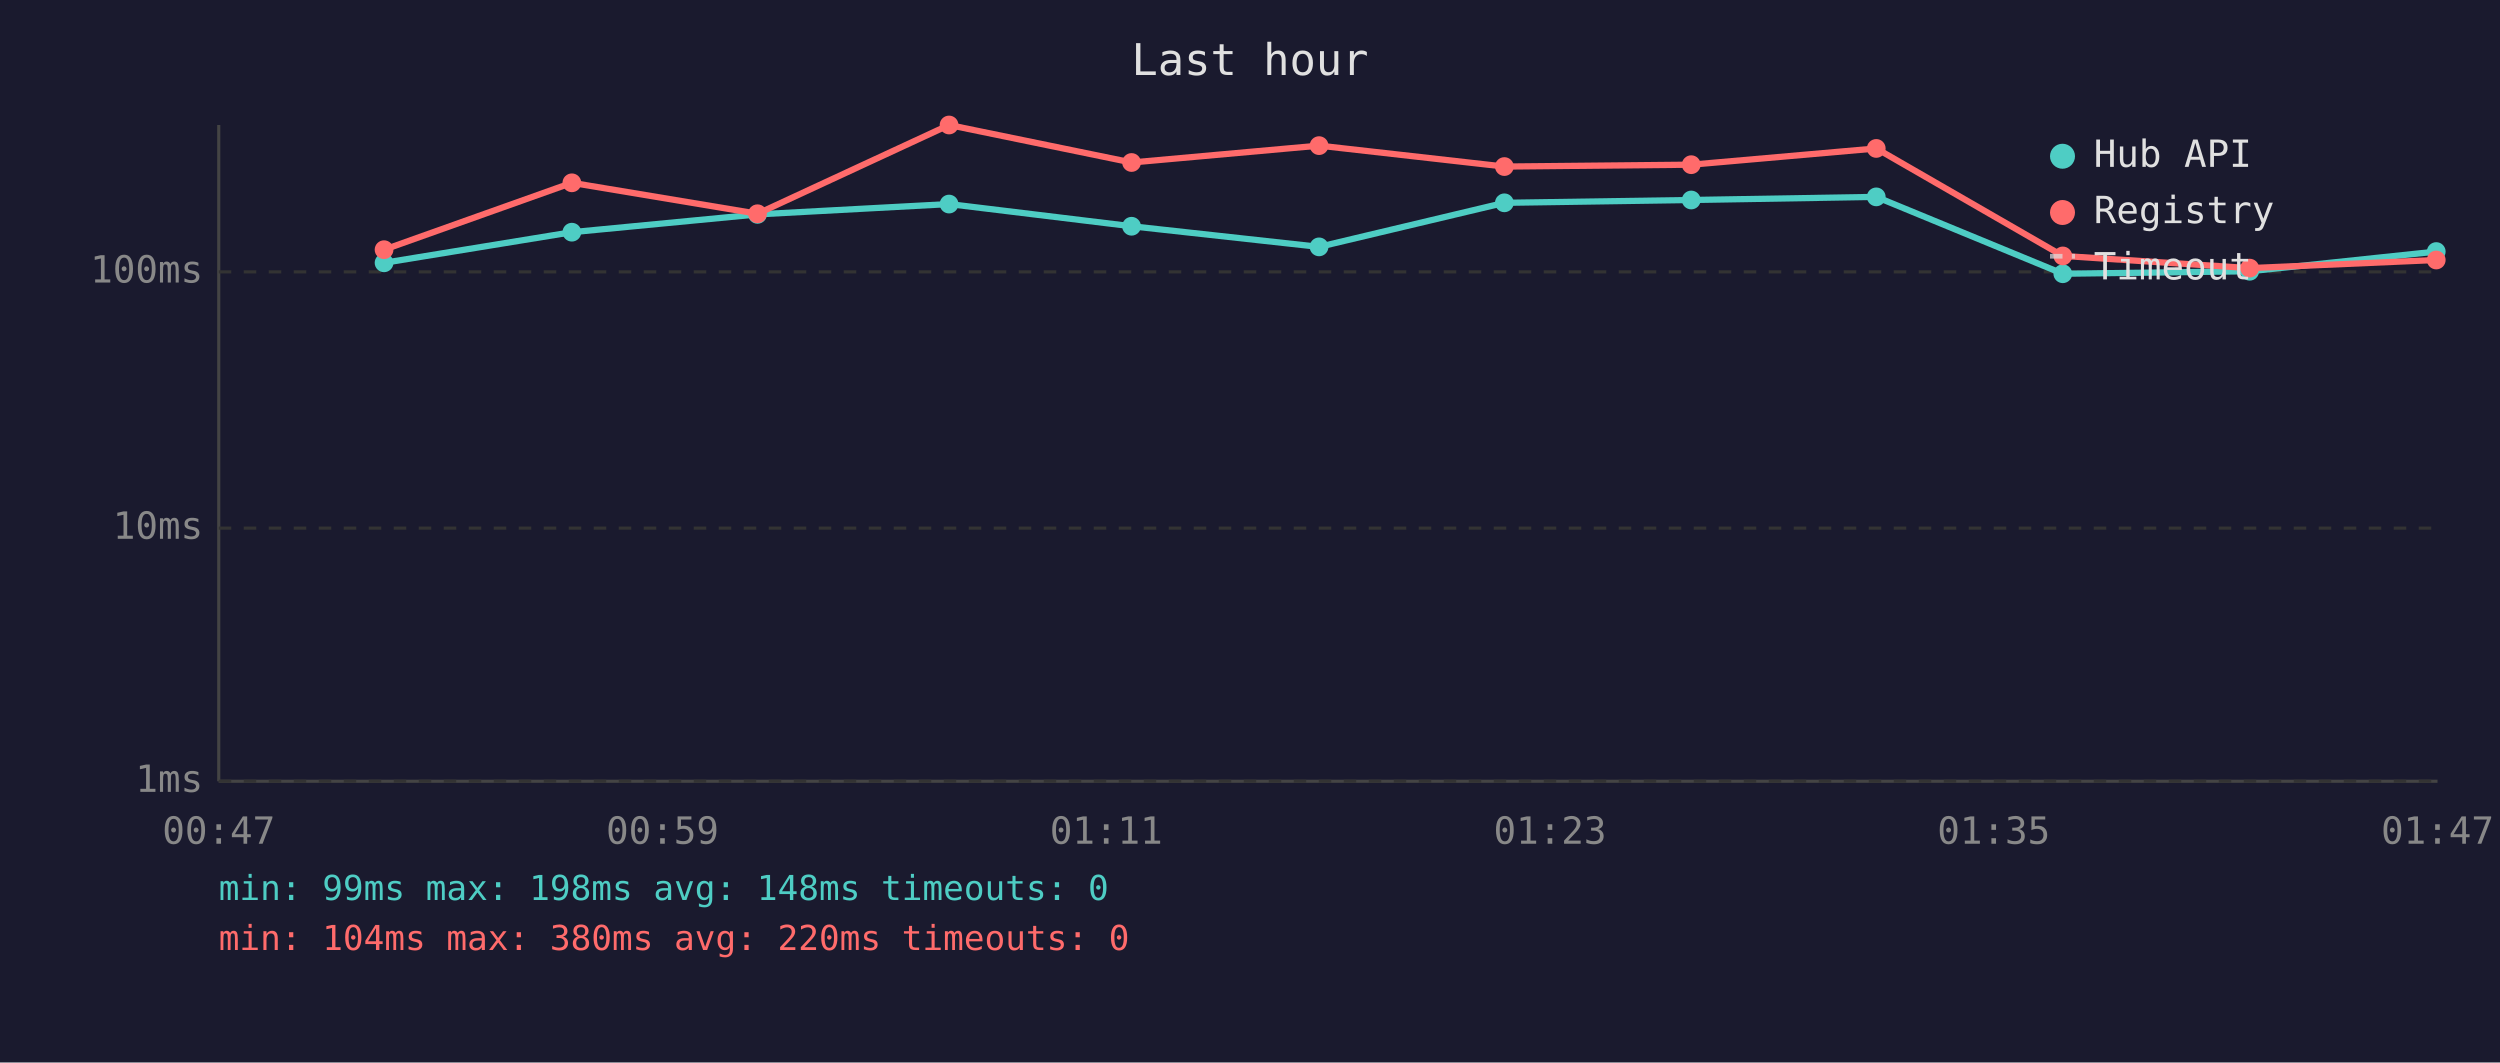
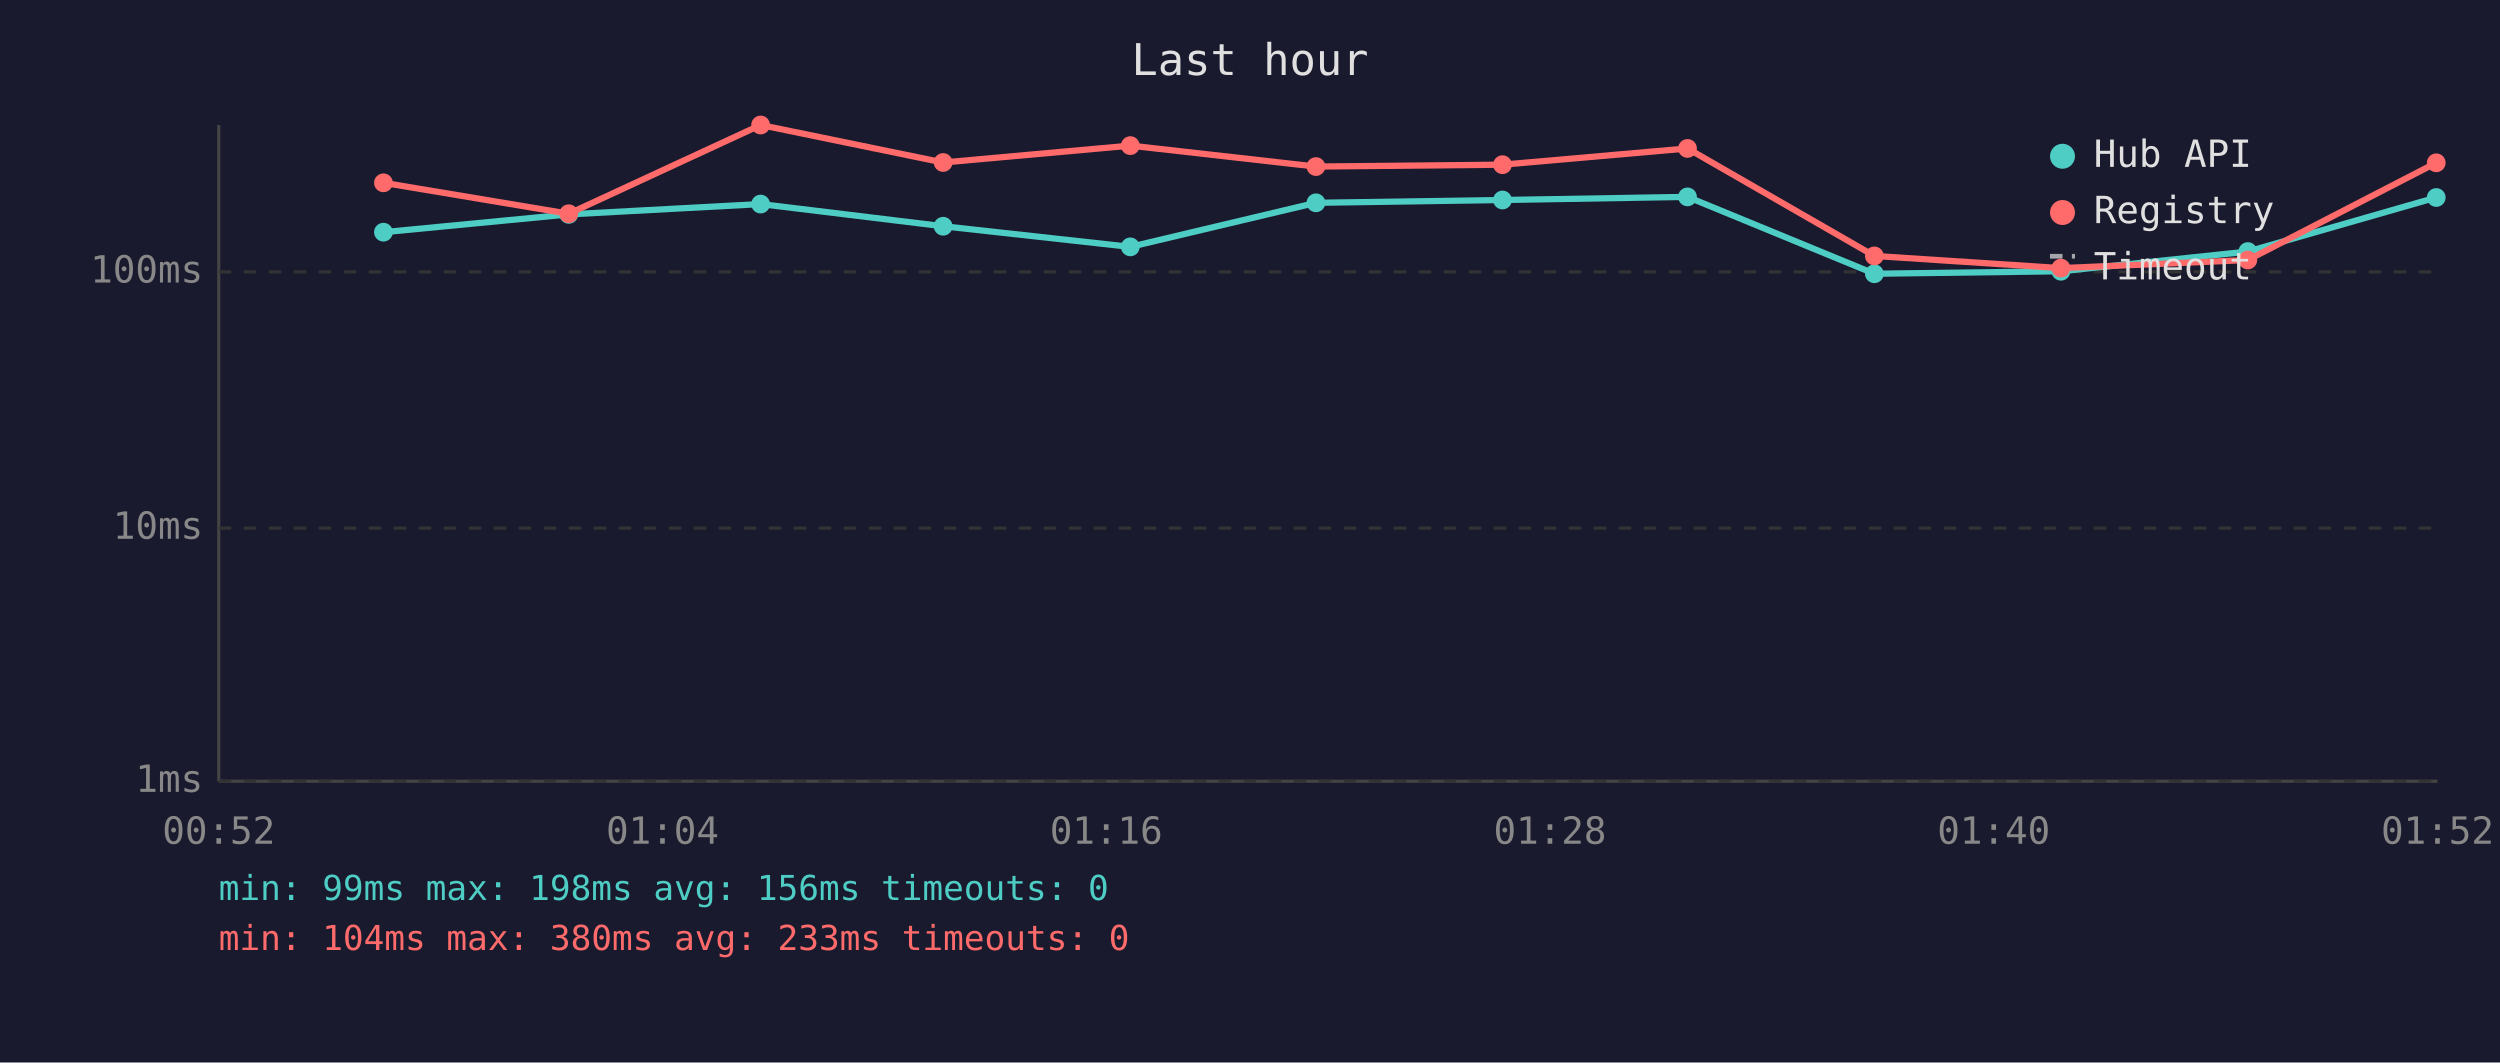
<svg xmlns="http://www.w3.org/2000/svg" viewBox="0 0 800 340" font-family="monospace" font-size="12">
  <rect width="800" height="340" fill="#1a1a2e" />
  <text x="400" y="24" fill="#e0e0e0" font-size="14" text-anchor="middle">Last hour</text>
  <line x1="70" y1="40" x2="70" y2="250" stroke="#444" stroke-width="1" />
  <line x1="70" y1="250" x2="780" y2="250" stroke="#444" stroke-width="1" />
  <line x1="70" y1="250" x2="780" y2="250" stroke="#333" stroke-width="1" stroke-dasharray="4" />
  <text x="65" y="250" fill="#888" text-anchor="end" dominant-baseline="middle">1ms</text>
  <line x1="70" y1="169" x2="780" y2="169" stroke="#333" stroke-width="1" stroke-dasharray="4" />
  <text x="65" y="169" fill="#888" text-anchor="end" dominant-baseline="middle">10ms</text>
  <line x1="70" y1="87" x2="780" y2="87" stroke="#333" stroke-width="1" stroke-dasharray="4" />
  <text x="65" y="87" fill="#888" text-anchor="end" dominant-baseline="middle">100ms</text>
-   <text x="70" y="270" fill="#888" text-anchor="middle">00:47</text>
-   <text x="212" y="270" fill="#888" text-anchor="middle">00:59</text>
-   <text x="354" y="270" fill="#888" text-anchor="middle">01:11</text>
-   <text x="496" y="270" fill="#888" text-anchor="middle">01:23</text>
-   <text x="638" y="270" fill="#888" text-anchor="middle">01:35</text>
-   <text x="780" y="270" fill="#888" text-anchor="middle">01:47</text>
-   <polyline points="122.9,84.1 183.0,74.3 242.4,68.6 303.7,65.3 362.1,72.4 422.1,79.0 481.4,64.9 541.2,64.0 600.4,63.0 660.1,87.6 719.9,86.8 779.6,80.5" fill="none" stroke="#4ecdc4" stroke-width="2" opacity="1" />
-   <circle cx="122.9" cy="84.1" r="3" fill="#4ecdc4" />
-   <circle cx="183.0" cy="74.3" r="3" fill="#4ecdc4" />
-   <circle cx="242.4" cy="68.6" r="3" fill="#4ecdc4" />
-   <circle cx="303.7" cy="65.3" r="3" fill="#4ecdc4" />
-   <circle cx="362.1" cy="72.4" r="3" fill="#4ecdc4" />
-   <circle cx="422.1" cy="79.0" r="3" fill="#4ecdc4" />
-   <circle cx="481.4" cy="64.9" r="3" fill="#4ecdc4" />
-   <circle cx="541.2" cy="64.0" r="3" fill="#4ecdc4" />
-   <circle cx="600.4" cy="63.0" r="3" fill="#4ecdc4" />
-   <circle cx="660.1" cy="87.6" r="3" fill="#4ecdc4" />
-   <circle cx="719.9" cy="86.8" r="3" fill="#4ecdc4" />
-   <circle cx="779.6" cy="80.5" r="3" fill="#4ecdc4" />
-   <polyline points="122.9,79.9 183.0,58.5 242.4,68.4 303.7,40.0 362.1,52.0 422.1,46.6 481.4,53.3 541.2,52.7 600.4,47.5 660.1,81.9 719.9,85.8 779.6,83.2" fill="none" stroke="#ff6b6b" stroke-width="2" opacity="1" />
-   <circle cx="122.9" cy="79.9" r="3" fill="#ff6b6b" />
-   <circle cx="183.0" cy="58.5" r="3" fill="#ff6b6b" />
-   <circle cx="242.4" cy="68.4" r="3" fill="#ff6b6b" />
-   <circle cx="303.7" cy="40.0" r="3" fill="#ff6b6b" />
-   <circle cx="362.1" cy="52.0" r="3" fill="#ff6b6b" />
-   <circle cx="422.1" cy="46.6" r="3" fill="#ff6b6b" />
-   <circle cx="481.4" cy="53.3" r="3" fill="#ff6b6b" />
-   <circle cx="541.2" cy="52.7" r="3" fill="#ff6b6b" />
-   <circle cx="600.4" cy="47.5" r="3" fill="#ff6b6b" />
-   <circle cx="660.1" cy="81.9" r="3" fill="#ff6b6b" />
-   <circle cx="719.9" cy="85.8" r="3" fill="#ff6b6b" />
-   <circle cx="779.6" cy="83.2" r="3" fill="#ff6b6b" />
+   <text x="70" y="270" fill="#888" text-anchor="middle">00:52</text>
+   <text x="212" y="270" fill="#888" text-anchor="middle">01:04</text>
+   <text x="354" y="270" fill="#888" text-anchor="middle">01:16</text>
+   <text x="496" y="270" fill="#888" text-anchor="middle">01:28</text>
+   <text x="638" y="270" fill="#888" text-anchor="middle">01:40</text>
+   <text x="780" y="270" fill="#888" text-anchor="middle">01:52</text>
+   <polyline points="122.7,74.3 182.0,68.6 243.4,65.3 301.8,72.4 361.7,79.0 421.1,64.9 480.8,64.0 540.0,63.0 599.8,87.6 659.5,86.8 719.3,80.5 779.6,63.2" fill="none" stroke="#4ecdc4" stroke-width="2" opacity="1" />
+   <circle cx="122.7" cy="74.3" r="3" fill="#4ecdc4" />
+   <circle cx="182.0" cy="68.6" r="3" fill="#4ecdc4" />
+   <circle cx="243.4" cy="65.3" r="3" fill="#4ecdc4" />
+   <circle cx="301.8" cy="72.4" r="3" fill="#4ecdc4" />
+   <circle cx="361.7" cy="79.0" r="3" fill="#4ecdc4" />
+   <circle cx="421.1" cy="64.9" r="3" fill="#4ecdc4" />
+   <circle cx="480.8" cy="64.0" r="3" fill="#4ecdc4" />
+   <circle cx="540.0" cy="63.0" r="3" fill="#4ecdc4" />
+   <circle cx="599.8" cy="87.6" r="3" fill="#4ecdc4" />
+   <circle cx="659.5" cy="86.8" r="3" fill="#4ecdc4" />
+   <circle cx="719.3" cy="80.5" r="3" fill="#4ecdc4" />
+   <circle cx="779.6" cy="63.2" r="3" fill="#4ecdc4" />
+   <polyline points="122.7,58.5 182.0,68.4 243.4,40.0 301.8,52.0 361.7,46.6 421.1,53.3 480.8,52.7 540.0,47.5 599.8,81.9 659.5,85.8 719.3,83.2 779.6,52.1" fill="none" stroke="#ff6b6b" stroke-width="2" opacity="1" />
+   <circle cx="122.7" cy="58.5" r="3" fill="#ff6b6b" />
+   <circle cx="182.0" cy="68.4" r="3" fill="#ff6b6b" />
+   <circle cx="243.4" cy="40.0" r="3" fill="#ff6b6b" />
+   <circle cx="301.8" cy="52.0" r="3" fill="#ff6b6b" />
+   <circle cx="361.7" cy="46.6" r="3" fill="#ff6b6b" />
+   <circle cx="421.1" cy="53.3" r="3" fill="#ff6b6b" />
+   <circle cx="480.8" cy="52.7" r="3" fill="#ff6b6b" />
+   <circle cx="540.0" cy="47.5" r="3" fill="#ff6b6b" />
+   <circle cx="599.8" cy="81.9" r="3" fill="#ff6b6b" />
+   <circle cx="659.5" cy="85.8" r="3" fill="#ff6b6b" />
+   <circle cx="719.3" cy="83.2" r="3" fill="#ff6b6b" />
+   <circle cx="779.6" cy="52.1" r="3" fill="#ff6b6b" />
  <circle cx="660" cy="50" r="4" fill="#4ecdc4" />
  <text x="670" y="50" fill="#e0e0e0" dominant-baseline="middle">Hub API</text>
  <circle cx="660" cy="68" r="4" fill="#ff6b6b" />
  <text x="670" y="68" fill="#e0e0e0" dominant-baseline="middle">Registry</text>
  <line x1="656" y1="82" x2="664" y2="82" stroke="#e0e0e0" stroke-width="1.5" stroke-dasharray="4,3" opacity="0.7" />
  <text x="670" y="86" fill="#e0e0e0" dominant-baseline="middle">Timeout</text>
-   <text x="70" y="288" fill="#4ecdc4" font-size="11">min: 99ms  max: 198ms  avg: 148ms  timeouts: 0</text>
-   <text x="70" y="304" fill="#ff6b6b" font-size="11">min: 104ms  max: 380ms  avg: 220ms  timeouts: 0</text>
+   <text x="70" y="288" fill="#4ecdc4" font-size="11">min: 99ms  max: 198ms  avg: 156ms  timeouts: 0</text>
+   <text x="70" y="304" fill="#ff6b6b" font-size="11">min: 104ms  max: 380ms  avg: 233ms  timeouts: 0</text>
</svg>
